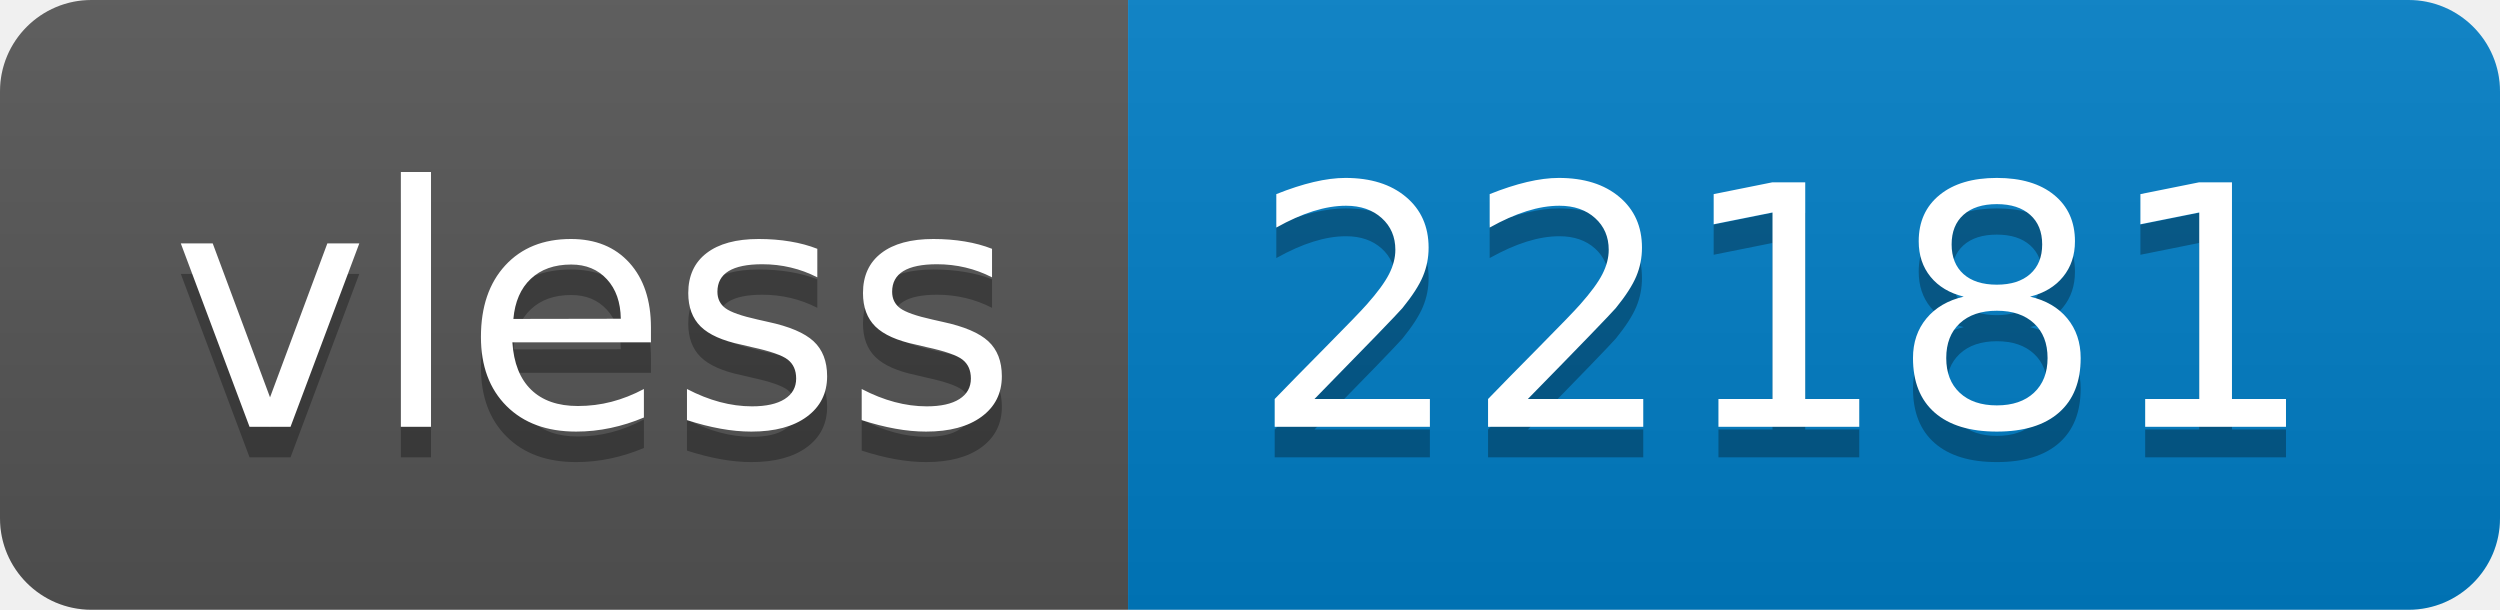
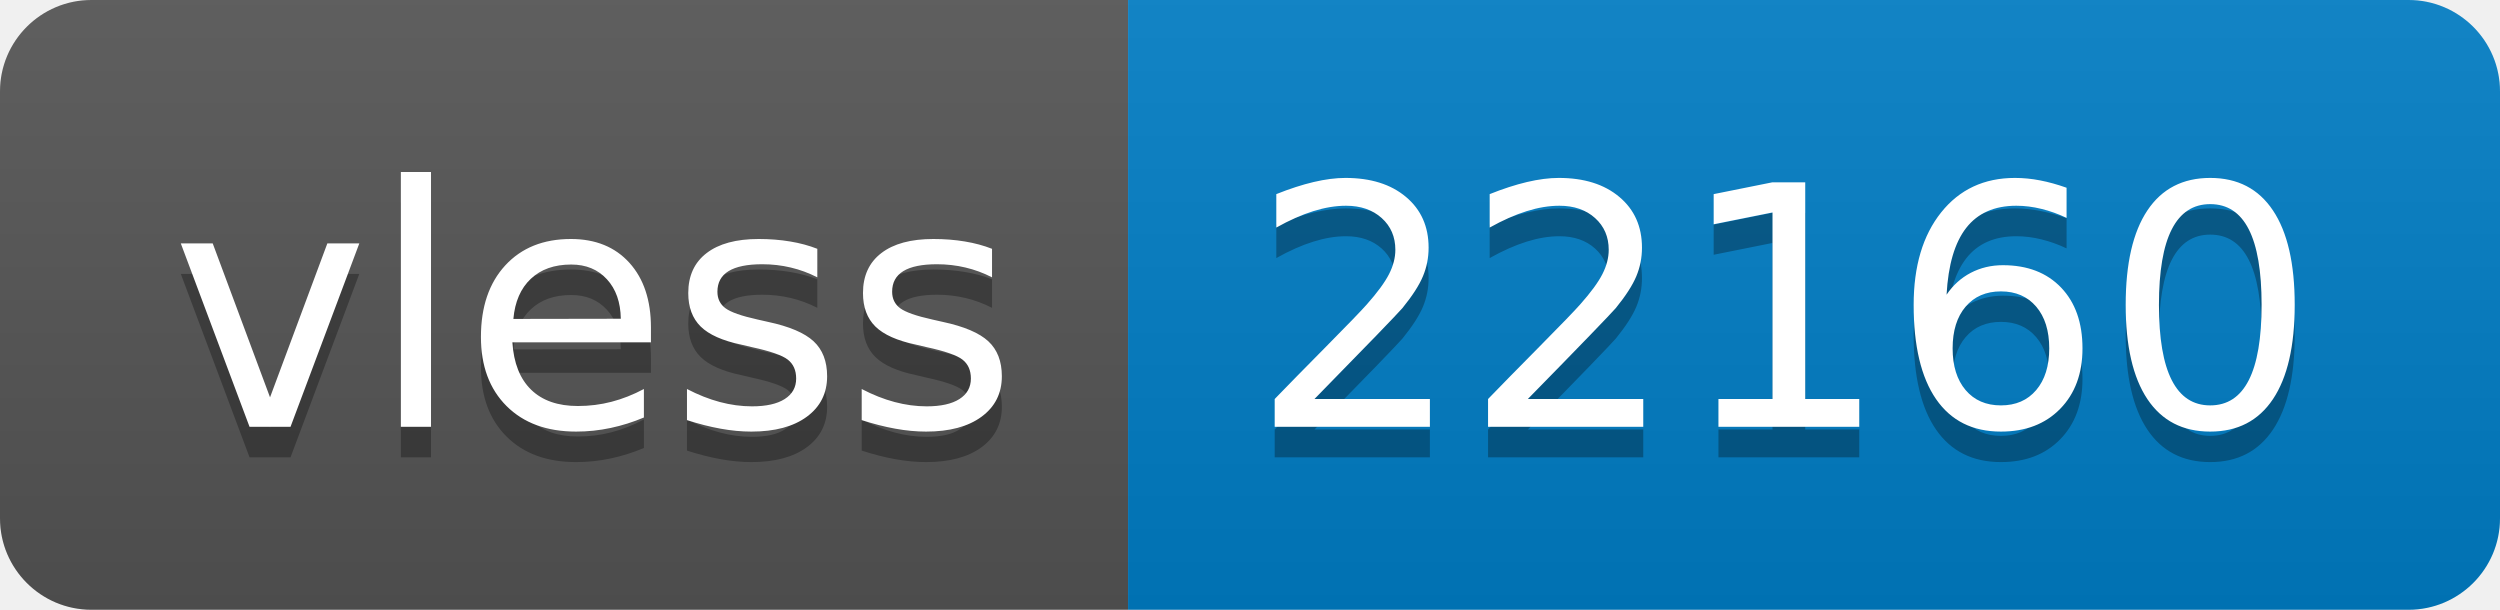
- <svg xmlns="http://www.w3.org/2000/svg" width="82" height="20" role="img" aria-label="vless: 22181">
+ <svg xmlns="http://www.w3.org/2000/svg" width="82" height="20" role="img" aria-label="vless: 22160">
  <linearGradient id="s" x2="0" y2="100%">
    <stop offset="0" stop-color="#bbb" stop-opacity=".1" />
    <stop offset="1" stop-opacity=".1" />
  </linearGradient>
  <clipPath id="r">
    <rect width="82" height="20" rx="3" fill="#fff" />
  </clipPath>
  <g clip-path="url(#r)">
    <rect width="37" height="20" fill="#555" />
    <rect x="37" width="45" height="20" fill="#007ec6" />
    <rect width="82" height="20" fill="url(#s)" />
  </g>
  <g fill="#fff" text-anchor="middle" font-family="Verdana,Geneva,DejaVu Sans,sans-serif" text-rendering="geometricPrecision" font-size="110">
    <text aria-hidden="true" x="195" y="150" fill="#010101" fill-opacity=".3" transform="scale(.1)" textLength="270">vless</text>
    <text x="195" y="140" transform="scale(.1)" fill="#fff" textLength="270">vless</text>
-     <text aria-hidden="true" x="585" y="150" fill="#010101" fill-opacity=".3" transform="scale(.1)" textLength="350">22181</text>
-     <text x="585" y="140" transform="scale(.1)" fill="#fff" textLength="350">22181</text>
+     <text aria-hidden="true" x="585" y="150" fill="#010101" fill-opacity=".3" transform="scale(.1)" textLength="350">22160</text>
+     <text x="585" y="140" transform="scale(.1)" fill="#fff" textLength="350">22160</text>
  </g>
</svg>
